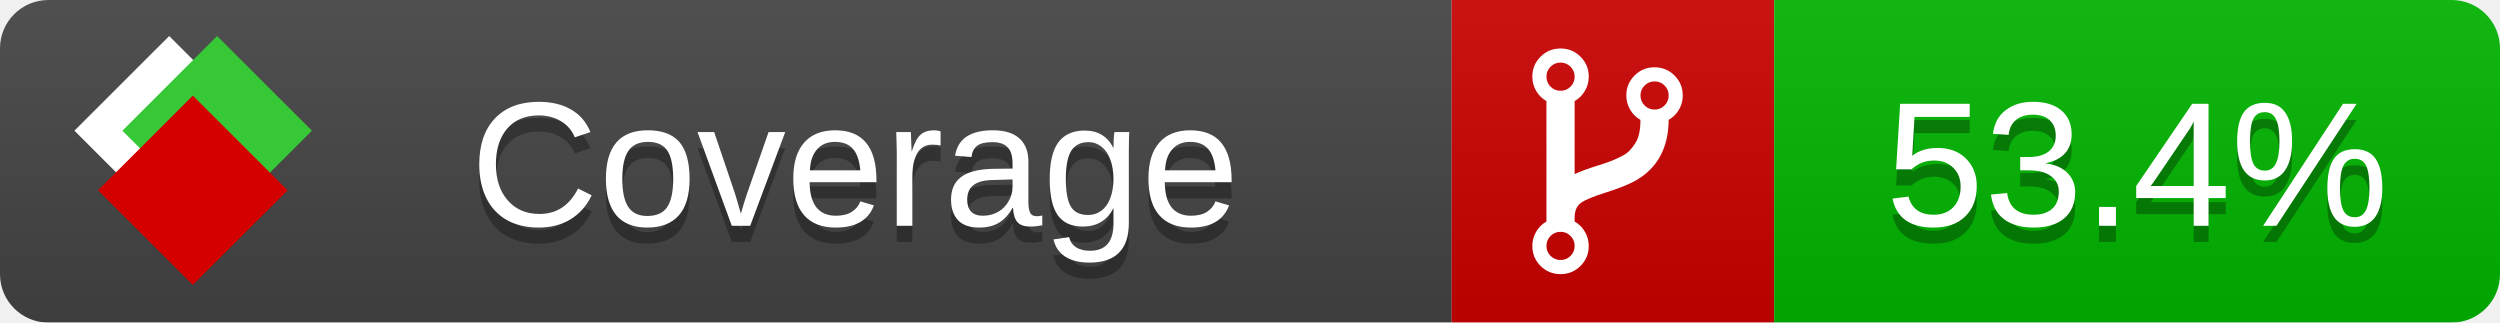
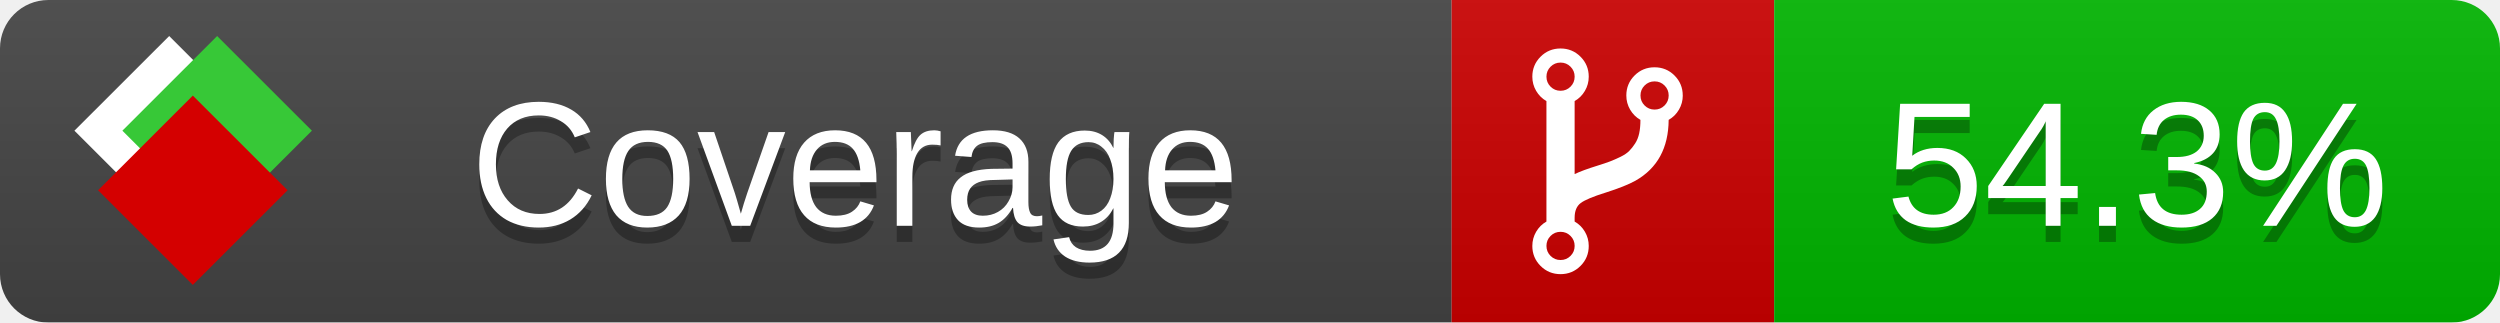
<svg xmlns="http://www.w3.org/2000/svg" xmlns:xlink="http://www.w3.org/1999/xlink" width="155" height="20">
  <style type="text/css">
          
            @keyframes fade1 {
                0% { visibility: visible; opacity: 1; }
               23% { visibility: visible; opacity: 1; }
               25% { visibility: hidden; opacity: 0; }
               48% { visibility: hidden; opacity: 0; }
               50% { visibility: hidden; opacity: 0; }
               73% { visibility: hidden; opacity: 0; }
               75% { visibility: hidden; opacity: 0; }
               98% { visibility: hidden; opacity: 0; }
              100% { visibility: visible; opacity: 1; }
            }
            @keyframes fade2 {
                0% { visibility: hidden; opacity: 0; }
               23% { visibility: hidden; opacity: 0; }
               25% { visibility: visible; opacity: 1; }
               48% { visibility: visible; opacity: 1; }
               50% { visibility: hidden; opacity: 0; }
               73% { visibility: hidden; opacity: 0; }
               75% { visibility: hidden; opacity: 0; }
               98% { visibility: hidden; opacity: 0; }
              100% { visibility: hidden; opacity: 0; }
            }
            @keyframes fade3 {
                0% { visibility: hidden; opacity: 0; }
               23% { visibility: hidden; opacity: 0; }
               25% { visibility: hidden; opacity: 0; }
               48% { visibility: hidden; opacity: 0; }
               50% { visibility: visible; opacity: 1; }
               73% { visibility: visible; opacity: 1; }
               75% { visibility: hidden; opacity: 0; }
               98% { visibility: hidden; opacity: 0; }
              100% { visibility: hidden; opacity: 0; }
            }
            @keyframes fade4 {
                0% { visibility: hidden; opacity: 0; }
               23% { visibility: hidden; opacity: 0; }
               25% { visibility: hidden; opacity: 0; }
               48% { visibility: hidden; opacity: 0; }
               50% { visibility: hidden; opacity: 0; }
               73% { visibility: hidden; opacity: 0; }
               75% { visibility: visible; opacity: 1; }
               98% { visibility: visible; opacity: 1; }
              100% { visibility: hidden; opacity: 0; }
            }
            .linecoverage {
                animation-duration: 15s;
                animation-name: fade1;
                animation-iteration-count: infinite;
            }
            .branchcoverage {
                animation-duration: 15s;
                animation-name: fade2;
                animation-iteration-count: infinite;
            }
            .methodcoverage {
                animation-duration: 15s;
                animation-name: fade3;
                animation-iteration-count: infinite;
            }
            .fullmethodcoverage {
                animation-duration: 15s;
                animation-name: fade4;
                animation-iteration-count: infinite;
            }
          
    </style>
  <defs>
    <linearGradient id="gradient" x2="0" y2="100%">
      <stop offset="0" stop-color="#bbb" stop-opacity=".1" />
      <stop offset="1" stop-opacity=".1" />
    </linearGradient>
    <linearGradient id="c">
      <stop offset="0" stop-color="#d40000" />
      <stop offset="1" stop-color="#ff2a2a" />
    </linearGradient>
    <linearGradient id="a">
      <stop offset="0" stop-color="#e0e0de" />
      <stop offset="1" stop-color="#fff" />
    </linearGradient>
    <linearGradient id="b">
      <stop offset="0" stop-color="#37c837" />
      <stop offset="1" stop-color="#217821" />
    </linearGradient>
    <linearGradient xlink:href="#a" id="e" x1="106.44" x2="69.96" y1="-11.96" y2="-46.84" gradientTransform="matrix(-.8426 -.00045 -.00045 -.8426 -94.27 -75.82)" gradientUnits="userSpaceOnUse" />
    <linearGradient xlink:href="#b" id="f" x1="56.19" x2="77.97" y1="-23.45" y2="10.62" gradientTransform="matrix(.8426 .00045 .00045 .8426 94.27 75.82)" gradientUnits="userSpaceOnUse" />
    <linearGradient xlink:href="#c" id="g" x1="79.98" x2="132.9" y1="10.79" y2="10.79" gradientTransform="matrix(.8426 .00045 .00045 .8426 94.27 75.82)" gradientUnits="userSpaceOnUse" />
    <mask id="mask">
      <rect width="155" height="20" rx="3" fill="#fff" />
    </mask>
    <g id="icon" transform="matrix(.04486 0 0 .04481 -.48 -.63)">
      <rect width="52.92" height="52.92" x="-109.72" y="-27.13" fill="url(#e)" transform="rotate(-135)" />
      <rect width="52.92" height="52.92" x="70.19" y="-39.18" fill="url(#f)" transform="rotate(45)" />
      <rect width="52.92" height="52.92" x="80.05" y="-15.74" fill="url(#g)" transform="rotate(45)" />
    </g>
  </defs>
  <g mask="url(#mask)">
    <rect x="0" y="0" width="90" height="20" fill="#444" />
    <rect x="90" y="0" width="20" height="20" fill="#c00" />
    <rect x="110" y="0" width="45" height="20" fill="#00B600" />
    <rect x="0" y="0" width="155" height="20" fill="url(#gradient)" />
  </g>
  <g>
    <path class="" fill="#fff" d="m 97.628,15.247 q 0,-0.364 -0.255,-0.619 -0.255,-0.255 -0.619,-0.255 -0.364,0 -0.619,0.255 -0.255,0.255 -0.255,0.619 0,0.364 0.255,0.619 0.255,0.255 0.619,0.255 0.364,0 0.619,-0.255 0.255,-0.255 0.255,-0.619 z m 0,-10.493 q 0,-0.364 -0.255,-0.619 -0.255,-0.255 -0.619,-0.255 -0.364,0 -0.619,0.255 -0.255,0.255 -0.255,0.619 0,0.364 0.255,0.619 0.255,0.255 0.619,0.255 0.364,0 0.619,-0.255 0.255,-0.255 0.255,-0.619 z m 5.83,1.166 q 0,-0.364 -0.255,-0.619 -0.255,-0.255 -0.619,-0.255 -0.364,0 -0.619,0.255 -0.255,0.255 -0.255,0.619 0,0.364 0.255,0.619 0.255,0.255 0.619,0.255 0.364,0 0.619,-0.255 0.255,-0.255 0.255,-0.619 z m 0.874,0 q 0,0.474 -0.237,0.879 -0.237,0.405 -0.638,0.633 -0.018,2.614 -2.059,3.771 -0.619,0.346 -1.849,0.738 -1.166,0.364 -1.544,0.647 -0.378,0.282 -0.378,0.911 l 0,0.237 q 0.401,0.228 0.638,0.633 0.237,0.405 0.237,0.879 0,0.729 -0.51,1.239 -0.51,0.51 -1.239,0.51 -0.729,0 -1.239,-0.51 -0.51,-0.51 -0.51,-1.239 0,-0.474 0.237,-0.879 0.237,-0.405 0.638,-0.633 l 0,-7.469 q -0.401,-0.228 -0.638,-0.633 -0.237,-0.405 -0.237,-0.879 0,-0.729 0.51,-1.239 0.51,-0.51 1.239,-0.51 0.729,0 1.239,0.51 0.51,0.51 0.51,1.239 0,0.474 -0.237,0.879 -0.237,0.405 -0.638,0.633 l 0,4.527 q 0.492,-0.237 1.403,-0.519 0.501,-0.155 0.797,-0.269 0.296,-0.114 0.642,-0.282 0.346,-0.169 0.537,-0.36 0.191,-0.191 0.369,-0.465 0.178,-0.273 0.255,-0.633 0.077,-0.36 0.077,-0.833 -0.401,-0.228 -0.638,-0.633 -0.237,-0.405 -0.237,-0.879 0,-0.729 0.51,-1.239 0.51,-0.51 1.239,-0.51 0.729,0 1.239,0.51 0.51,0.51 0.51,1.239 z" />
  </g>
  <g fill="#fff" text-anchor="middle" font-family="Verdana,Arial,Geneva,sans-serif" font-size="11">
    <a xlink:href="https://github.com/danielpalme/ReportGenerator" target="_top">
      <use xlink:href="#icon" transform="translate(3,1) scale(3.5)" />
    </a>
    <text x="53" y="15" fill="#010101" fill-opacity=".3">Coverage</text>
    <text x="53" y="14" fill="#fff">Coverage</text>
-     <text class="" x="132.5" y="15" fill="#010101" fill-opacity=".3">53.4%</text>
-     <text class="" x="132.5" y="14">53.4%</text>
+     <text class="" x="132.5" y="15" fill="#010101" fill-opacity=".3">54.3%</text>
+     <text class="" x="132.5" y="14">54.3%</text>
  </g>
  <g>
    <rect class="" x="90" y="0" width="65" height="20" fill-opacity="0" />
  </g>
</svg>
